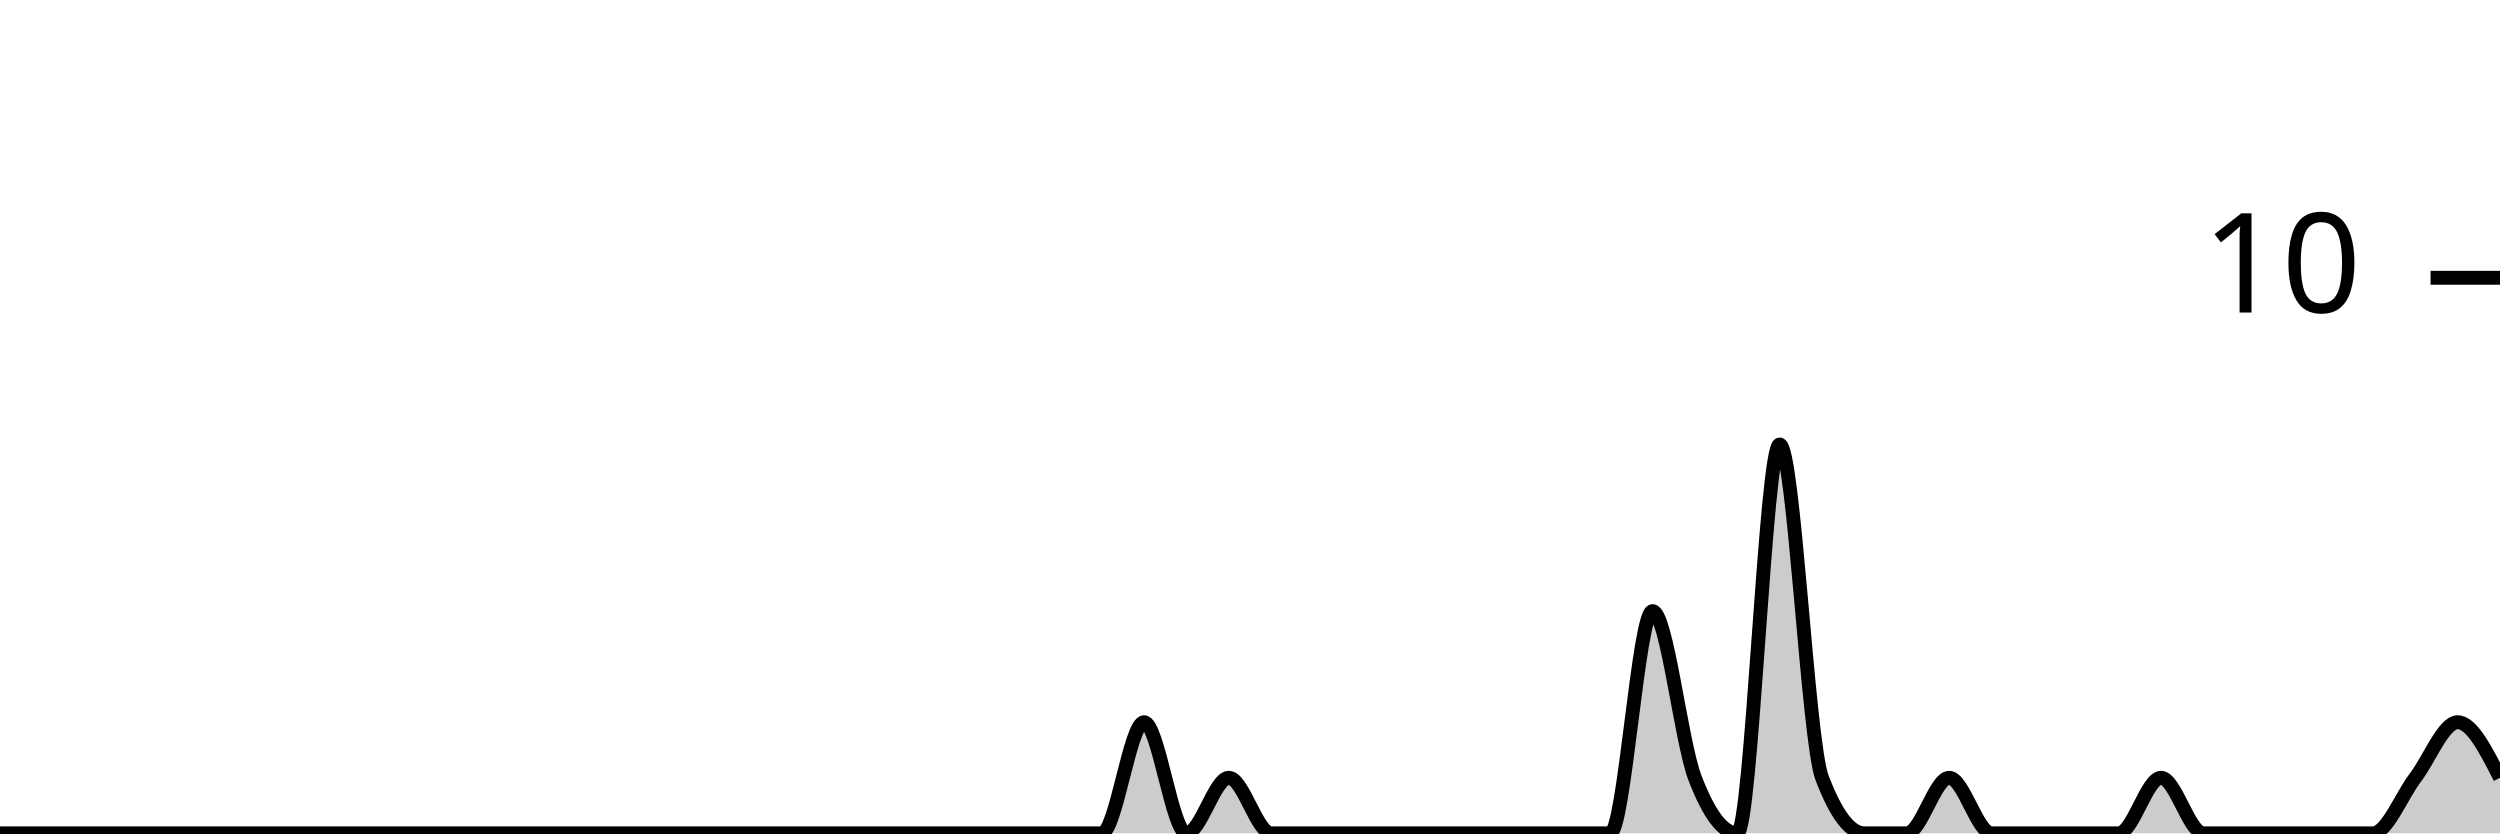
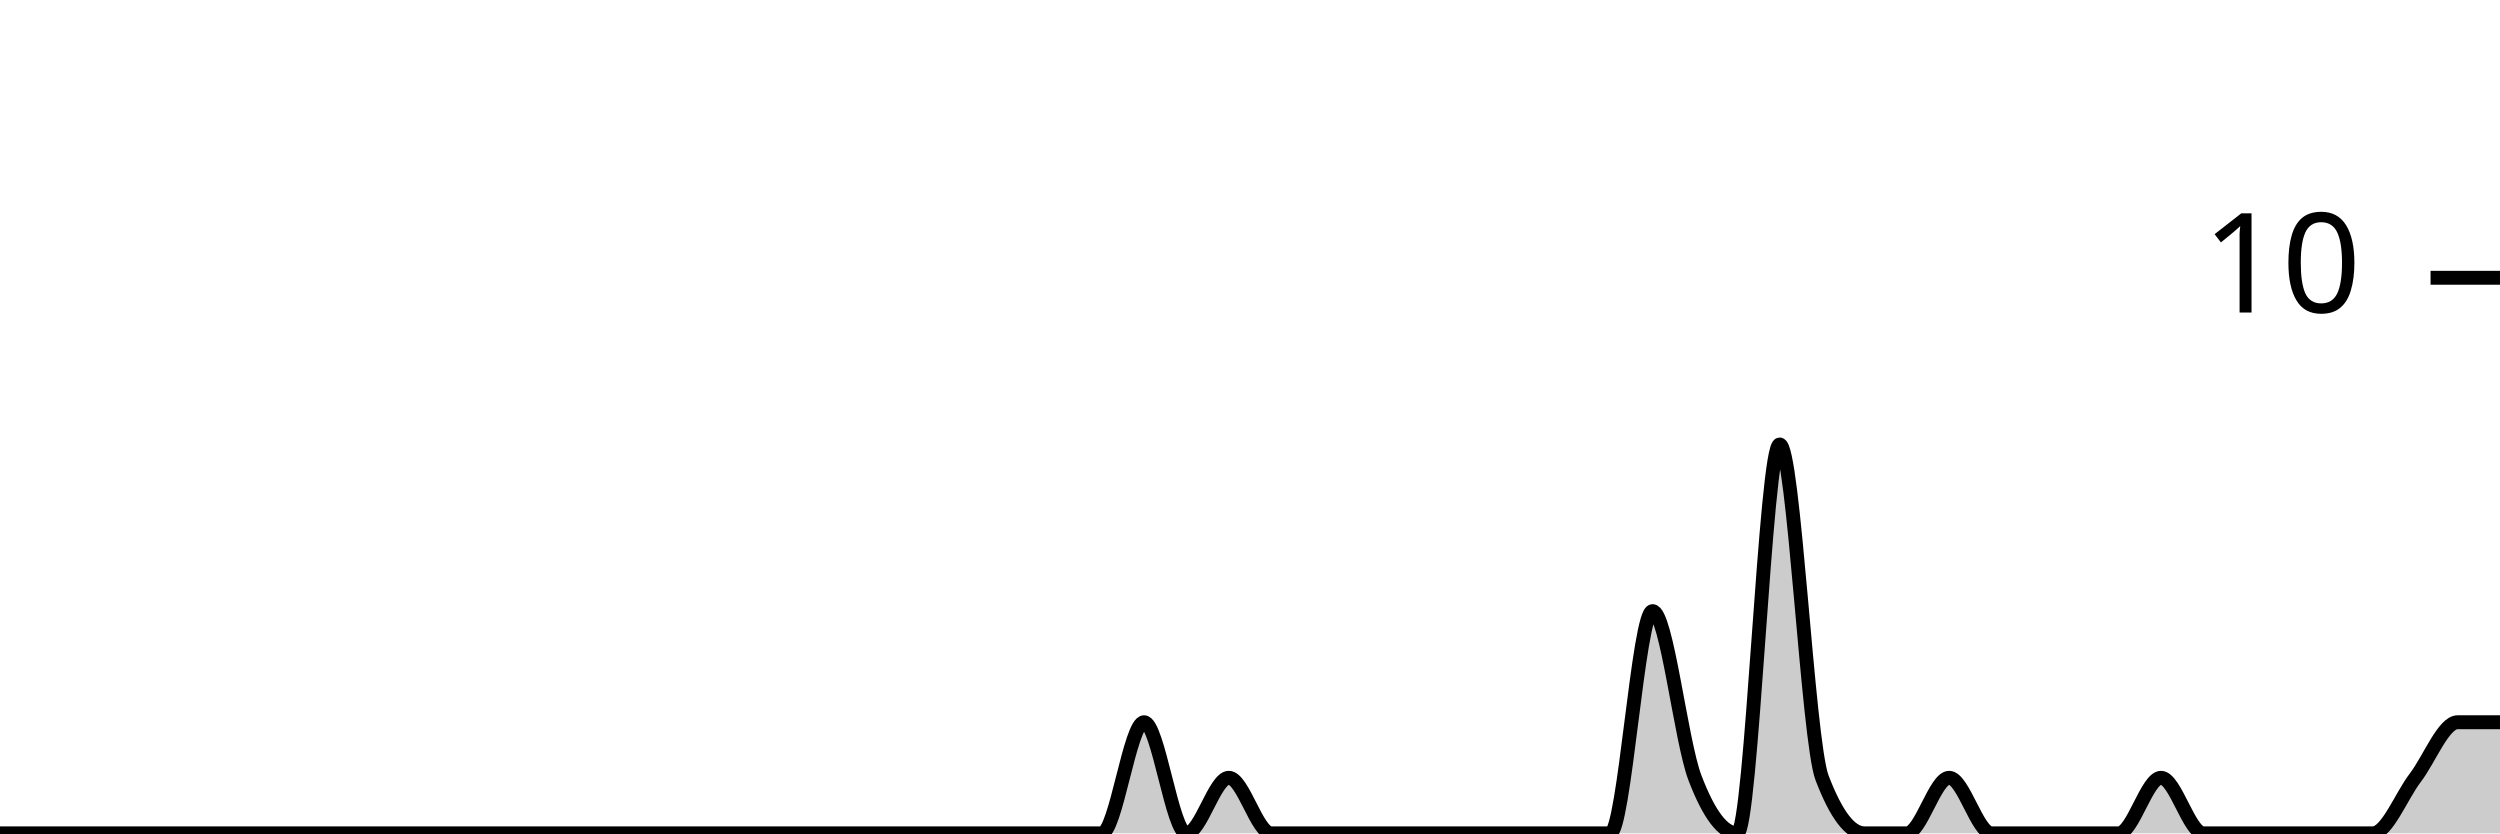
<svg xmlns="http://www.w3.org/2000/svg" viewBox="0 0 180 60">
  <g transform="translate(0,20)">
-     <path class="area" fill="rgba(0, 0, 0, 0.2)" d="M0,40C1.017,40,2.034,40,3.051,40C4.068,40,5.085,40,6.102,40C7.119,40,8.136,40,9.153,40C10.169,40,11.186,40,12.203,40C13.22,40,14.237,40,15.254,40C16.271,40,17.288,40,18.305,40C19.322,40,20.339,40,21.356,40C22.373,40,23.39,40,24.407,40C25.424,40,26.441,40,27.458,40C28.475,40,29.492,40,30.508,40C31.525,40,32.542,40,33.559,40C34.576,40,35.593,40,36.61,40C37.627,40,38.644,40,39.661,40C40.678,40,41.695,40,42.712,40C43.729,40,44.746,40,45.763,40C46.78,40,47.797,40,48.814,40C49.831,40,50.847,40,51.864,40C52.881,40,53.898,40,54.915,40C55.932,40,56.949,40,57.966,40C58.983,40,60,40,61.017,40C62.034,40,63.051,40,64.068,40C65.085,40,66.102,40,67.119,40C68.136,40,69.153,40,70.169,40C71.186,40,72.203,40,73.22,40C74.237,40,75.254,40,76.271,40C77.288,40,78.305,40,79.322,40C80.339,40,81.356,32,82.373,32C83.39,32,84.407,40,85.424,40C86.441,40,87.458,36,88.475,36C89.492,36,90.508,40,91.525,40C92.542,40,93.559,40,94.576,40C95.593,40,96.61,40,97.627,40C98.644,40,99.661,40,100.678,40C101.695,40,102.712,40,103.729,40C104.746,40,105.763,40,106.78,40C107.797,40,108.814,40,109.831,40C110.847,40,111.864,40,112.881,40C113.898,40,114.915,40,115.932,40C116.949,40,117.966,24,118.983,24C120,24,121.017,33.333,122.034,36C123.051,38.667,124.068,40,125.085,40C126.102,40,127.119,12,128.136,12C129.153,12,130.169,33.333,131.186,36C132.203,38.667,133.22,40,134.237,40C135.254,40,136.271,40,137.288,40C138.305,40,139.322,36,140.339,36C141.356,36,142.373,40,143.39,40C144.407,40,145.424,40,146.441,40C147.458,40,148.475,40,149.492,40C150.508,40,151.525,40,152.542,40C153.559,40,154.576,36,155.593,36C156.61,36,157.627,40,158.644,40C159.661,40,160.678,40,161.695,40C162.712,40,163.729,40,164.746,40C165.763,40,166.78,40,167.797,40C168.814,40,169.831,40,170.847,40C171.864,40,172.881,37.333,173.898,36C174.915,34.667,175.932,32,176.949,32C177.966,32,178.983,34,180,36L180,40C178.983,40,177.966,40,176.949,40C175.932,40,174.915,40,173.898,40C172.881,40,171.864,40,170.847,40C169.831,40,168.814,40,167.797,40C166.78,40,165.763,40,164.746,40C163.729,40,162.712,40,161.695,40C160.678,40,159.661,40,158.644,40C157.627,40,156.61,40,155.593,40C154.576,40,153.559,40,152.542,40C151.525,40,150.508,40,149.492,40C148.475,40,147.458,40,146.441,40C145.424,40,144.407,40,143.39,40C142.373,40,141.356,40,140.339,40C139.322,40,138.305,40,137.288,40C136.271,40,135.254,40,134.237,40C133.22,40,132.203,40,131.186,40C130.169,40,129.153,40,128.136,40C127.119,40,126.102,40,125.085,40C124.068,40,123.051,40,122.034,40C121.017,40,120,40,118.983,40C117.966,40,116.949,40,115.932,40C114.915,40,113.898,40,112.881,40C111.864,40,110.847,40,109.831,40C108.814,40,107.797,40,106.78,40C105.763,40,104.746,40,103.729,40C102.712,40,101.695,40,100.678,40C99.661,40,98.644,40,97.627,40C96.61,40,95.593,40,94.576,40C93.559,40,92.542,40,91.525,40C90.508,40,89.492,40,88.475,40C87.458,40,86.441,40,85.424,40C84.407,40,83.39,40,82.373,40C81.356,40,80.339,40,79.322,40C78.305,40,77.288,40,76.271,40C75.254,40,74.237,40,73.22,40C72.203,40,71.186,40,70.169,40C69.153,40,68.136,40,67.119,40C66.102,40,65.085,40,64.068,40C63.051,40,62.034,40,61.017,40C60,40,58.983,40,57.966,40C56.949,40,55.932,40,54.915,40C53.898,40,52.881,40,51.864,40C50.847,40,49.831,40,48.814,40C47.797,40,46.78,40,45.763,40C44.746,40,43.729,40,42.712,40C41.695,40,40.678,40,39.661,40C38.644,40,37.627,40,36.61,40C35.593,40,34.576,40,33.559,40C32.542,40,31.525,40,30.508,40C29.492,40,28.475,40,27.458,40C26.441,40,25.424,40,24.407,40C23.39,40,22.373,40,21.356,40C20.339,40,19.322,40,18.305,40C17.288,40,16.271,40,15.254,40C14.237,40,13.22,40,12.203,40C11.186,40,10.169,40,9.153,40C8.136,40,7.119,40,6.102,40C5.085,40,4.068,40,3.051,40C2.034,40,1.017,40,0,40Z" />
-     <path class="line" stroke="black" fill="none" d="M0,40C1.017,40,2.034,40,3.051,40C4.068,40,5.085,40,6.102,40C7.119,40,8.136,40,9.153,40C10.169,40,11.186,40,12.203,40C13.22,40,14.237,40,15.254,40C16.271,40,17.288,40,18.305,40C19.322,40,20.339,40,21.356,40C22.373,40,23.39,40,24.407,40C25.424,40,26.441,40,27.458,40C28.475,40,29.492,40,30.508,40C31.525,40,32.542,40,33.559,40C34.576,40,35.593,40,36.61,40C37.627,40,38.644,40,39.661,40C40.678,40,41.695,40,42.712,40C43.729,40,44.746,40,45.763,40C46.78,40,47.797,40,48.814,40C49.831,40,50.847,40,51.864,40C52.881,40,53.898,40,54.915,40C55.932,40,56.949,40,57.966,40C58.983,40,60,40,61.017,40C62.034,40,63.051,40,64.068,40C65.085,40,66.102,40,67.119,40C68.136,40,69.153,40,70.169,40C71.186,40,72.203,40,73.22,40C74.237,40,75.254,40,76.271,40C77.288,40,78.305,40,79.322,40C80.339,40,81.356,32,82.373,32C83.39,32,84.407,40,85.424,40C86.441,40,87.458,36,88.475,36C89.492,36,90.508,40,91.525,40C92.542,40,93.559,40,94.576,40C95.593,40,96.61,40,97.627,40C98.644,40,99.661,40,100.678,40C101.695,40,102.712,40,103.729,40C104.746,40,105.763,40,106.78,40C107.797,40,108.814,40,109.831,40C110.847,40,111.864,40,112.881,40C113.898,40,114.915,40,115.932,40C116.949,40,117.966,24,118.983,24C120,24,121.017,33.333,122.034,36C123.051,38.667,124.068,40,125.085,40C126.102,40,127.119,12,128.136,12C129.153,12,130.169,33.333,131.186,36C132.203,38.667,133.22,40,134.237,40C135.254,40,136.271,40,137.288,40C138.305,40,139.322,36,140.339,36C141.356,36,142.373,40,143.39,40C144.407,40,145.424,40,146.441,40C147.458,40,148.475,40,149.492,40C150.508,40,151.525,40,152.542,40C153.559,40,154.576,36,155.593,36C156.61,36,157.627,40,158.644,40C159.661,40,160.678,40,161.695,40C162.712,40,163.729,40,164.746,40C165.763,40,166.78,40,167.797,40C168.814,40,169.831,40,170.847,40C171.864,40,172.881,37.333,173.898,36C174.915,34.667,175.932,32,176.949,32C177.966,32,178.983,34,180,36" />
+     <path class="area" fill="rgba(0, 0, 0, 0.2)" d="M0,40C1.017,40,2.034,40,3.051,40C4.068,40,5.085,40,6.102,40C7.119,40,8.136,40,9.153,40C10.169,40,11.186,40,12.203,40C13.22,40,14.237,40,15.254,40C16.271,40,17.288,40,18.305,40C19.322,40,20.339,40,21.356,40C22.373,40,23.39,40,24.407,40C25.424,40,26.441,40,27.458,40C28.475,40,29.492,40,30.508,40C31.525,40,32.542,40,33.559,40C34.576,40,35.593,40,36.61,40C37.627,40,38.644,40,39.661,40C40.678,40,41.695,40,42.712,40C43.729,40,44.746,40,45.763,40C46.78,40,47.797,40,48.814,40C49.831,40,50.847,40,51.864,40C52.881,40,53.898,40,54.915,40C55.932,40,56.949,40,57.966,40C58.983,40,60,40,61.017,40C62.034,40,63.051,40,64.068,40C65.085,40,66.102,40,67.119,40C68.136,40,69.153,40,70.169,40C71.186,40,72.203,40,73.22,40C74.237,40,75.254,40,76.271,40C77.288,40,78.305,40,79.322,40C80.339,40,81.356,32,82.373,32C83.39,32,84.407,40,85.424,40C86.441,40,87.458,36,88.475,36C89.492,36,90.508,40,91.525,40C92.542,40,93.559,40,94.576,40C95.593,40,96.61,40,97.627,40C98.644,40,99.661,40,100.678,40C101.695,40,102.712,40,103.729,40C104.746,40,105.763,40,106.78,40C107.797,40,108.814,40,109.831,40C110.847,40,111.864,40,112.881,40C113.898,40,114.915,40,115.932,40C116.949,40,117.966,24,118.983,24C120,24,121.017,33.333,122.034,36C123.051,38.667,124.068,40,125.085,40C126.102,40,127.119,12,128.136,12C129.153,12,130.169,33.333,131.186,36C132.203,38.667,133.22,40,134.237,40C135.254,40,136.271,40,137.288,40C138.305,40,139.322,36,140.339,36C141.356,36,142.373,40,143.39,40C144.407,40,145.424,40,146.441,40C147.458,40,148.475,40,149.492,40C150.508,40,151.525,40,152.542,40C153.559,40,154.576,36,155.593,36C156.61,36,157.627,40,158.644,40C159.661,40,160.678,40,161.695,40C162.712,40,163.729,40,164.746,40C165.763,40,166.78,40,167.797,40C168.814,40,169.831,40,170.847,40C171.864,40,172.881,37.333,173.898,36C174.915,34.667,175.932,32,176.949,32C177.966,32,178.983,32,180,32L180,40C178.983,40,177.966,40,176.949,40C175.932,40,174.915,40,173.898,40C172.881,40,171.864,40,170.847,40C169.831,40,168.814,40,167.797,40C166.78,40,165.763,40,164.746,40C163.729,40,162.712,40,161.695,40C160.678,40,159.661,40,158.644,40C157.627,40,156.61,40,155.593,40C154.576,40,153.559,40,152.542,40C151.525,40,150.508,40,149.492,40C148.475,40,147.458,40,146.441,40C145.424,40,144.407,40,143.39,40C142.373,40,141.356,40,140.339,40C139.322,40,138.305,40,137.288,40C136.271,40,135.254,40,134.237,40C133.22,40,132.203,40,131.186,40C130.169,40,129.153,40,128.136,40C127.119,40,126.102,40,125.085,40C124.068,40,123.051,40,122.034,40C121.017,40,120,40,118.983,40C117.966,40,116.949,40,115.932,40C114.915,40,113.898,40,112.881,40C111.864,40,110.847,40,109.831,40C108.814,40,107.797,40,106.78,40C105.763,40,104.746,40,103.729,40C102.712,40,101.695,40,100.678,40C99.661,40,98.644,40,97.627,40C96.61,40,95.593,40,94.576,40C93.559,40,92.542,40,91.525,40C90.508,40,89.492,40,88.475,40C87.458,40,86.441,40,85.424,40C84.407,40,83.39,40,82.373,40C81.356,40,80.339,40,79.322,40C78.305,40,77.288,40,76.271,40C75.254,40,74.237,40,73.22,40C72.203,40,71.186,40,70.169,40C69.153,40,68.136,40,67.119,40C66.102,40,65.085,40,64.068,40C63.051,40,62.034,40,61.017,40C60,40,58.983,40,57.966,40C56.949,40,55.932,40,54.915,40C53.898,40,52.881,40,51.864,40C50.847,40,49.831,40,48.814,40C47.797,40,46.78,40,45.763,40C44.746,40,43.729,40,42.712,40C41.695,40,40.678,40,39.661,40C38.644,40,37.627,40,36.61,40C35.593,40,34.576,40,33.559,40C32.542,40,31.525,40,30.508,40C29.492,40,28.475,40,27.458,40C26.441,40,25.424,40,24.407,40C23.39,40,22.373,40,21.356,40C20.339,40,19.322,40,18.305,40C17.288,40,16.271,40,15.254,40C14.237,40,13.22,40,12.203,40C11.186,40,10.169,40,9.153,40C8.136,40,7.119,40,6.102,40C5.085,40,4.068,40,3.051,40C2.034,40,1.017,40,0,40Z" />
+     <path class="line" stroke="black" fill="none" d="M0,40C1.017,40,2.034,40,3.051,40C4.068,40,5.085,40,6.102,40C7.119,40,8.136,40,9.153,40C10.169,40,11.186,40,12.203,40C13.22,40,14.237,40,15.254,40C16.271,40,17.288,40,18.305,40C19.322,40,20.339,40,21.356,40C22.373,40,23.39,40,24.407,40C25.424,40,26.441,40,27.458,40C28.475,40,29.492,40,30.508,40C31.525,40,32.542,40,33.559,40C34.576,40,35.593,40,36.61,40C37.627,40,38.644,40,39.661,40C40.678,40,41.695,40,42.712,40C43.729,40,44.746,40,45.763,40C46.78,40,47.797,40,48.814,40C49.831,40,50.847,40,51.864,40C52.881,40,53.898,40,54.915,40C55.932,40,56.949,40,57.966,40C58.983,40,60,40,61.017,40C62.034,40,63.051,40,64.068,40C65.085,40,66.102,40,67.119,40C68.136,40,69.153,40,70.169,40C71.186,40,72.203,40,73.22,40C74.237,40,75.254,40,76.271,40C77.288,40,78.305,40,79.322,40C80.339,40,81.356,32,82.373,32C83.39,32,84.407,40,85.424,40C86.441,40,87.458,36,88.475,36C89.492,36,90.508,40,91.525,40C92.542,40,93.559,40,94.576,40C95.593,40,96.61,40,97.627,40C98.644,40,99.661,40,100.678,40C101.695,40,102.712,40,103.729,40C104.746,40,105.763,40,106.78,40C107.797,40,108.814,40,109.831,40C110.847,40,111.864,40,112.881,40C113.898,40,114.915,40,115.932,40C116.949,40,117.966,24,118.983,24C120,24,121.017,33.333,122.034,36C123.051,38.667,124.068,40,125.085,40C126.102,40,127.119,12,128.136,12C129.153,12,130.169,33.333,131.186,36C132.203,38.667,133.22,40,134.237,40C135.254,40,136.271,40,137.288,40C138.305,40,139.322,36,140.339,36C141.356,36,142.373,40,143.39,40C144.407,40,145.424,40,146.441,40C147.458,40,148.475,40,149.492,40C150.508,40,151.525,40,152.542,40C153.559,40,154.576,36,155.593,36C156.61,36,157.627,40,158.644,40C159.661,40,160.678,40,161.695,40C162.712,40,163.729,40,164.746,40C165.763,40,166.78,40,167.797,40C168.814,40,169.831,40,170.847,40C171.864,40,172.881,37.333,173.898,36C174.915,34.667,175.932,32,176.949,32C177.966,32,178.983,32,180,32" />
    <path class="axis-ceiling" stroke-width="1" stroke="black" fill="none" d="M175,0L180,0" />
    <text class="axis-ceiling-label" font-family="sans-serif" text-anchor="end" font-size="10px" x="170" y="2.5">10</text>
  </g>
</svg>
